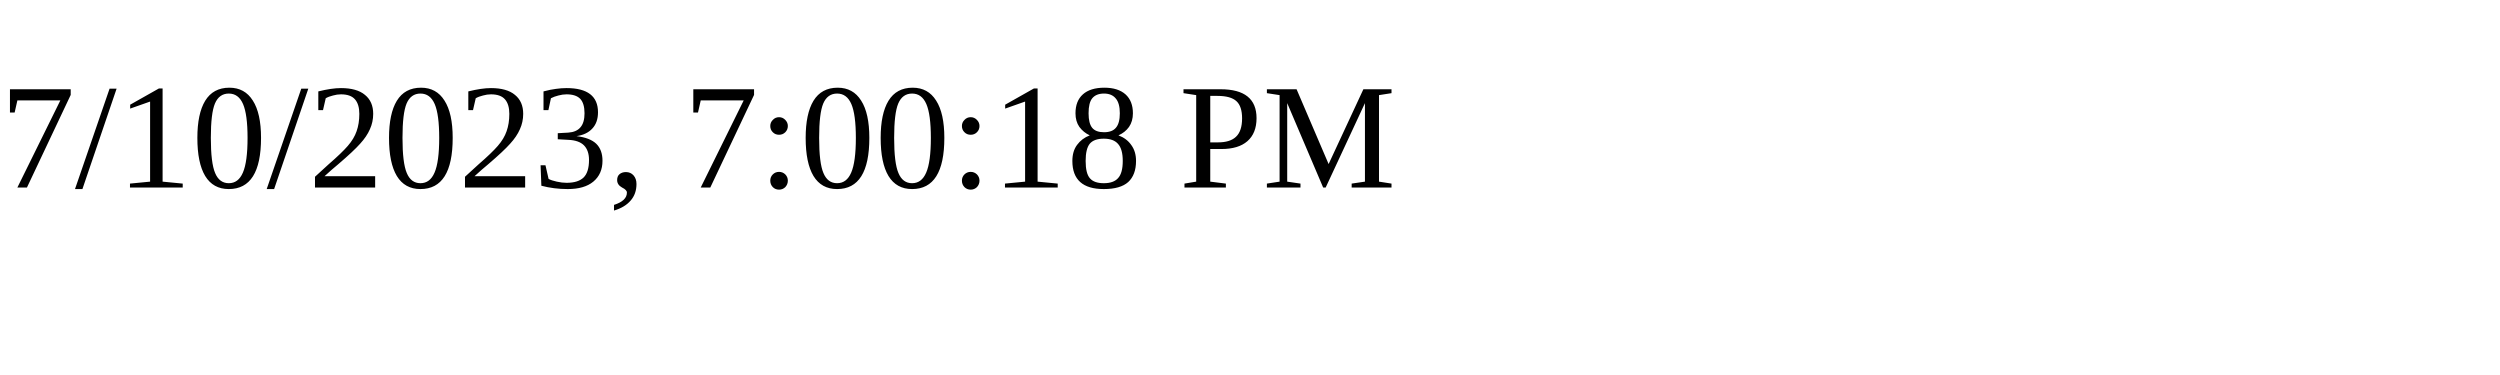
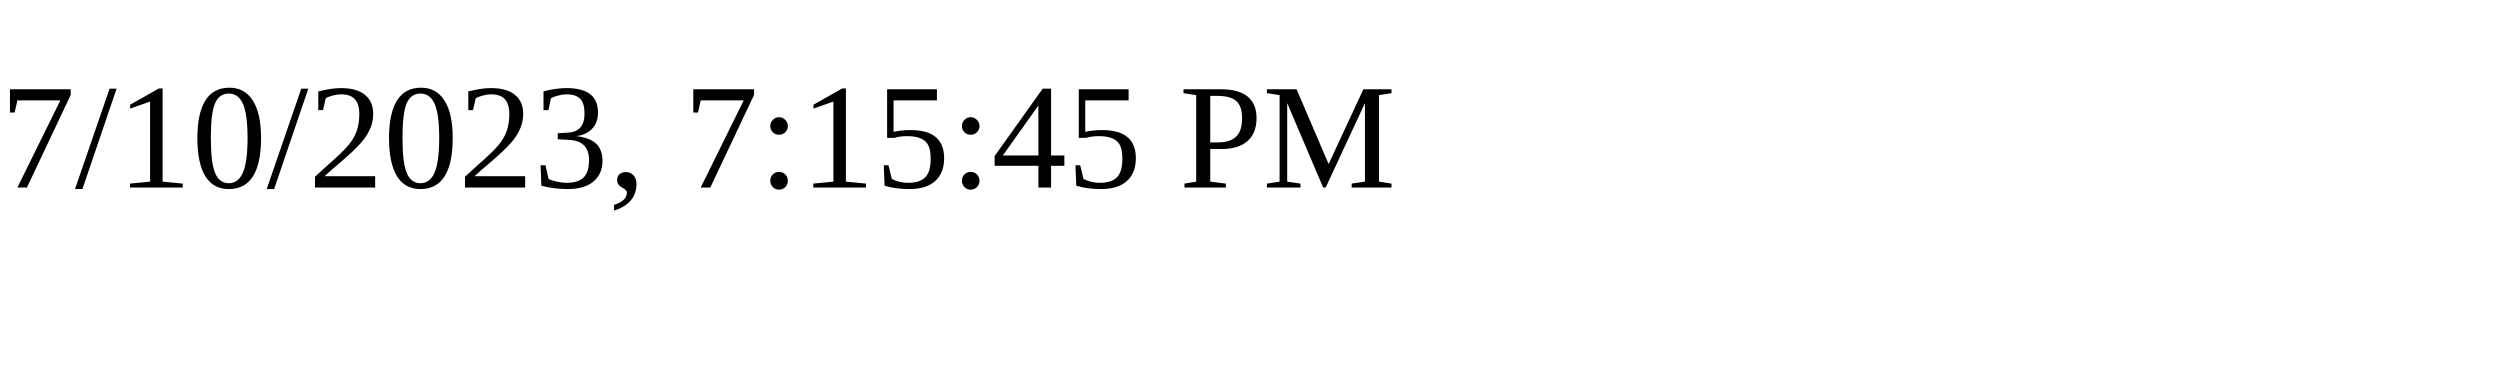
<svg xmlns="http://www.w3.org/2000/svg" height="30" width="200">
-   <text x="0" y="15">7/10/2023, 7:00:18 PM</text>
+   <text x="0" y="15">7/10/2023, 7:15:45 PM</text>
</svg>
